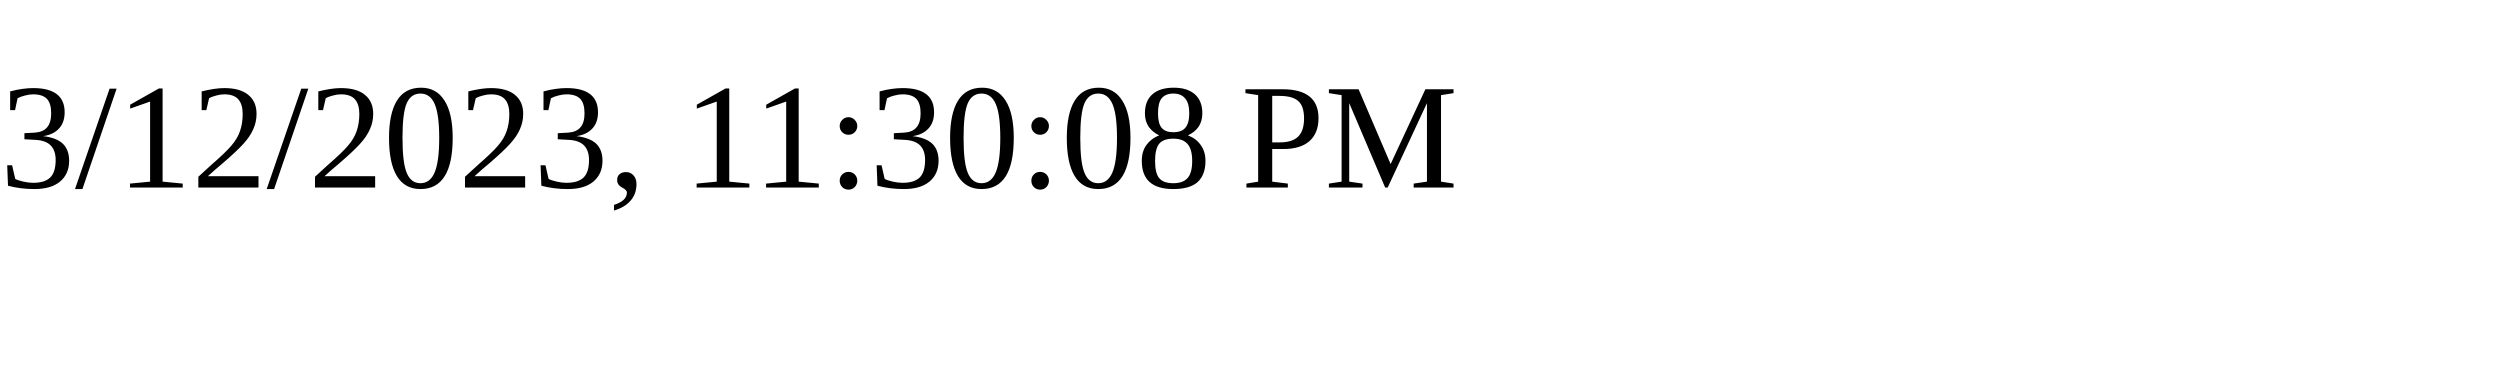
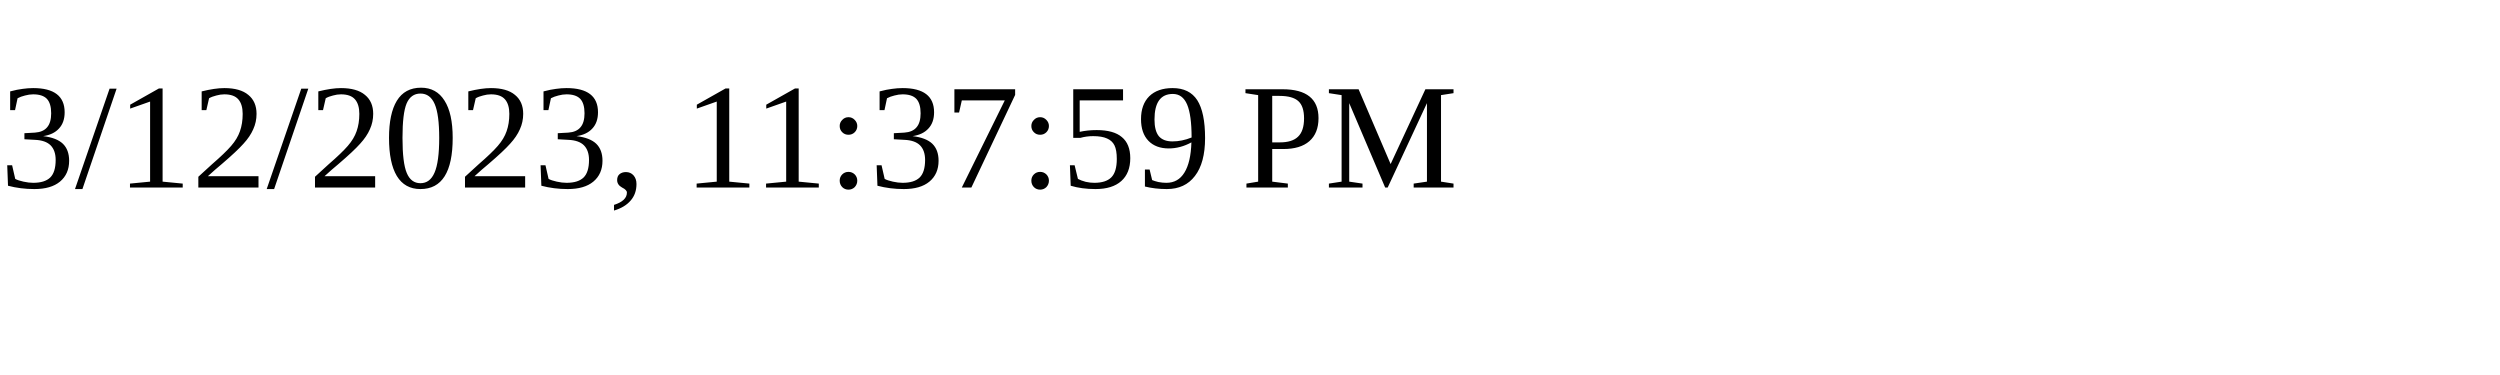
<svg xmlns="http://www.w3.org/2000/svg" height="30" width="200">
-   <text x="0" y="15">3/12/2023, 11:30:08 PM</text>
+   <text x="0" y="15">3/12/2023, 11:37:59 PM</text>
</svg>
